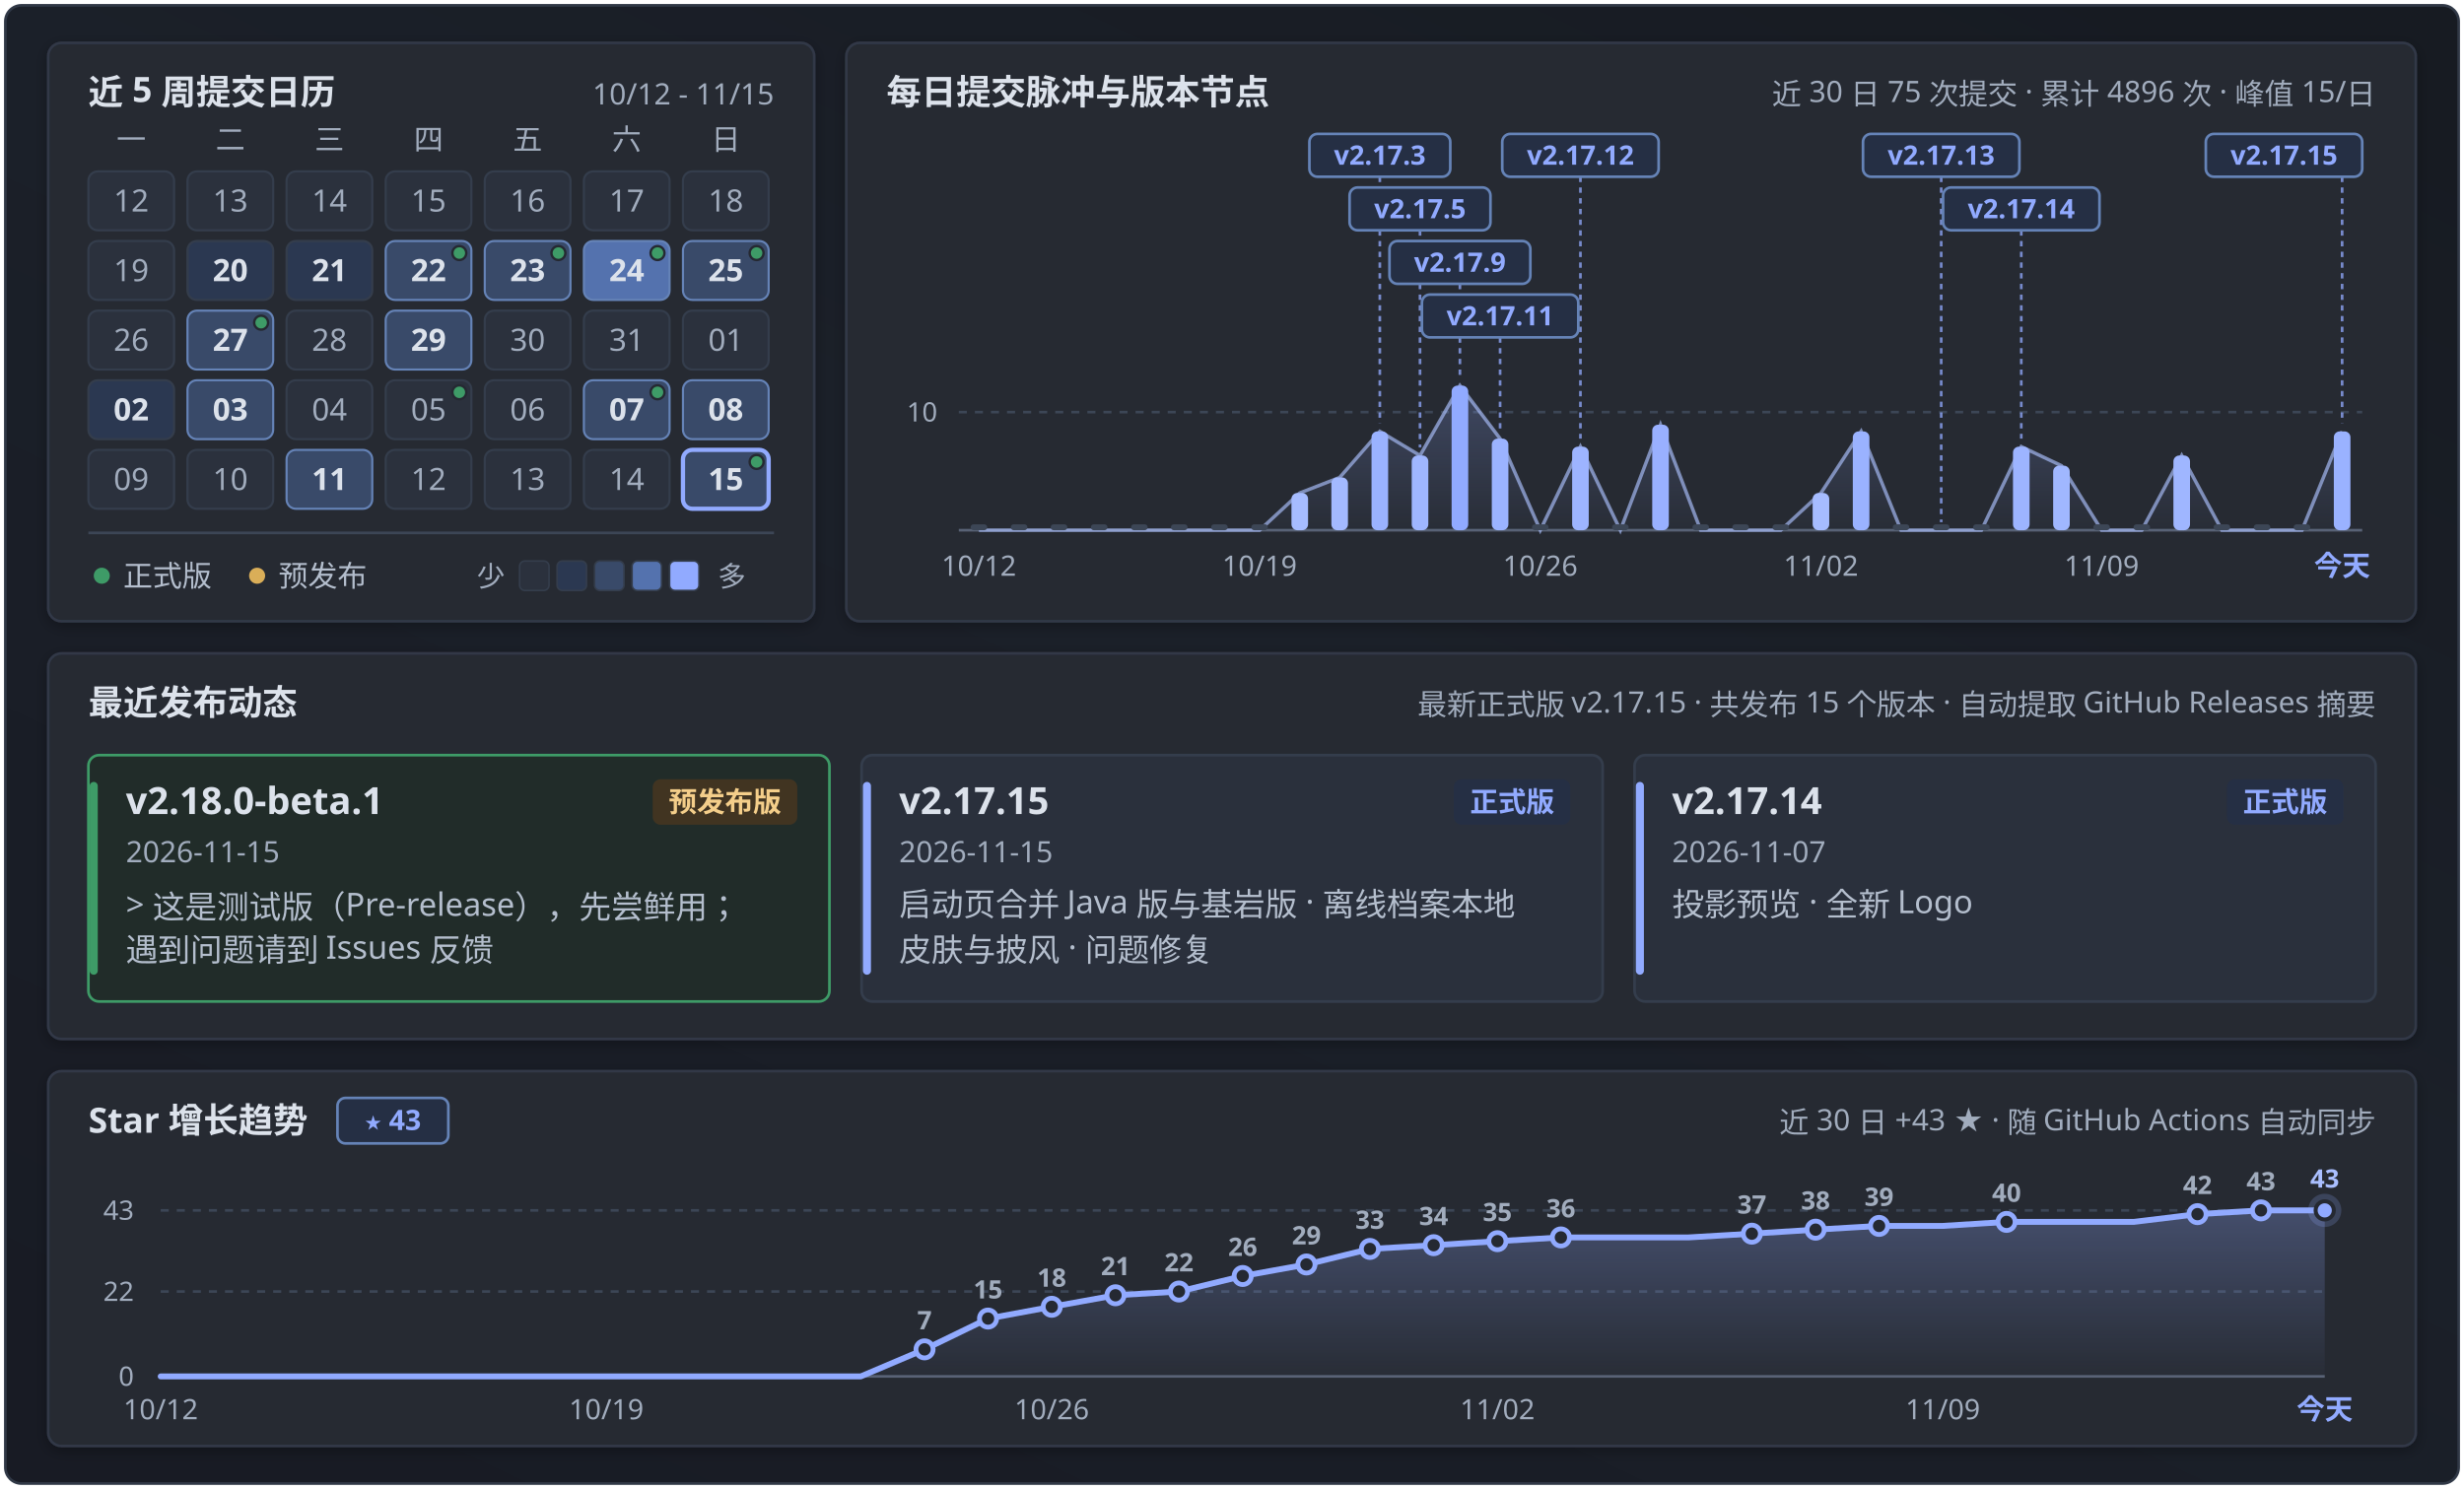
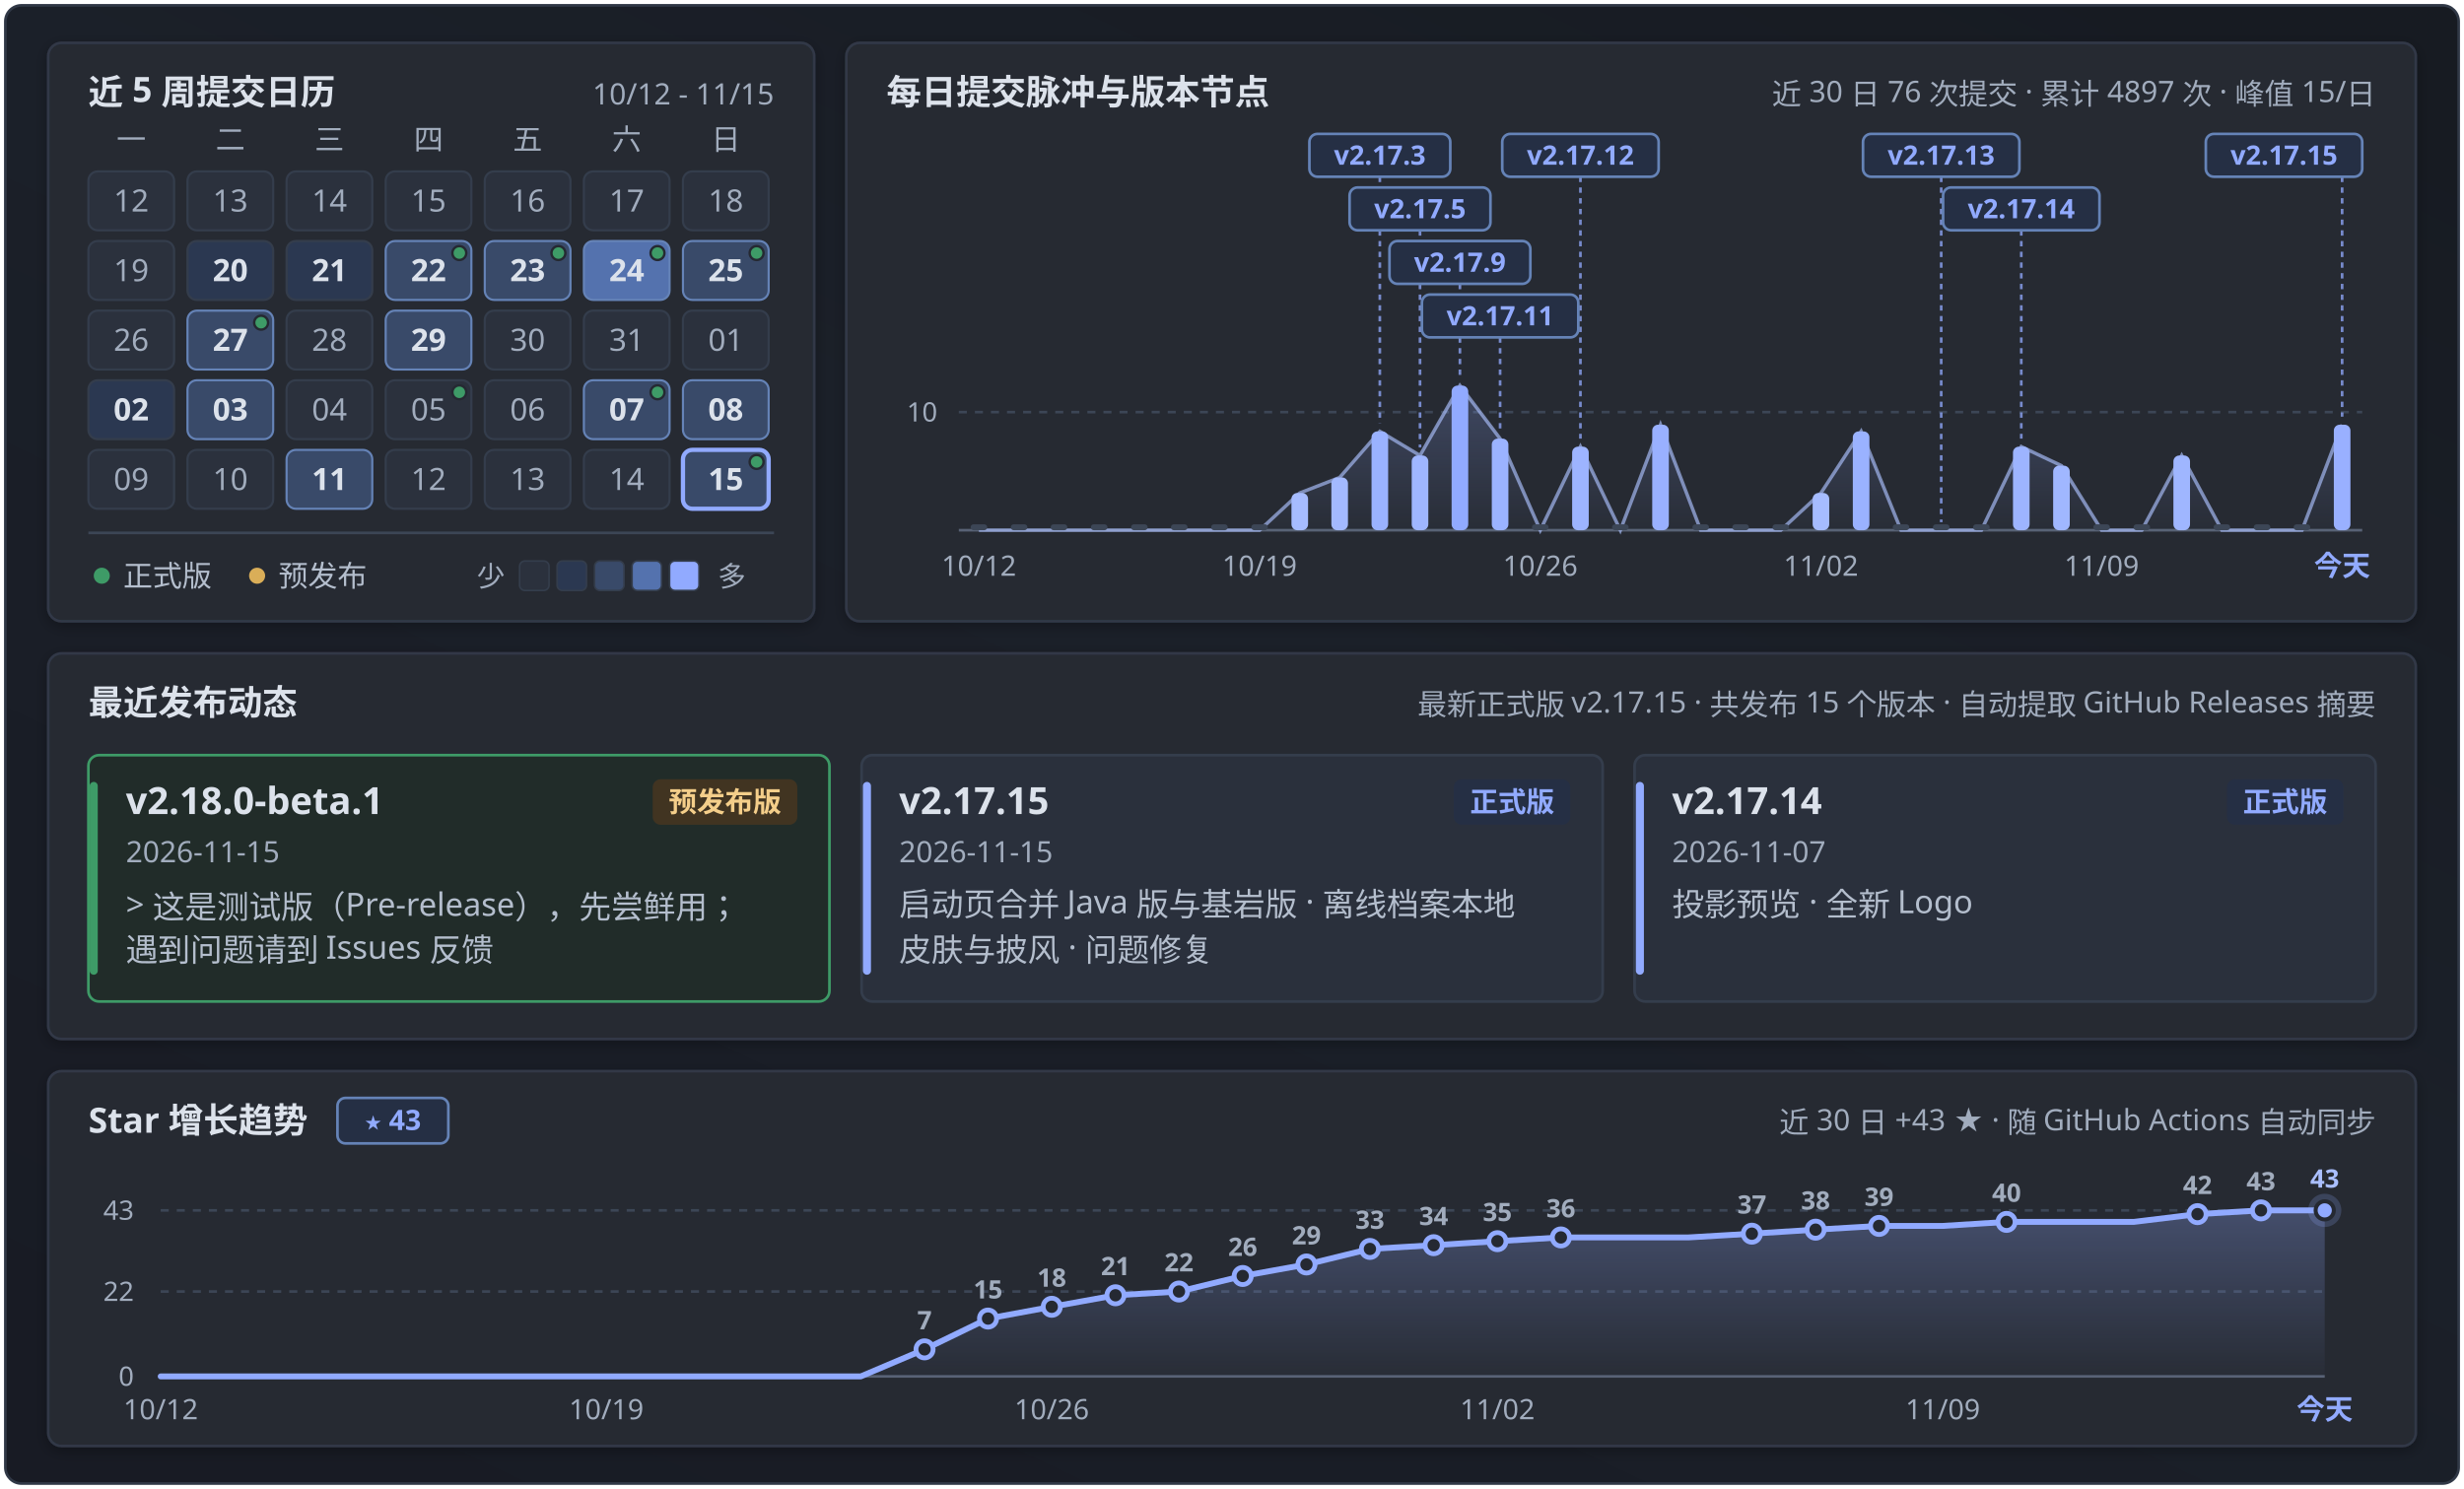
<svg xmlns="http://www.w3.org/2000/svg" width="920" height="556" viewBox="0 0 920 556" fill="none" role="img" aria-labelledby="calendar-title calendar-description">
  <defs>
    <linearGradient id="panFormGrad" x1="0.9" y1="0" x2="0.1" y2="1">
      <stop offset="0%" stop-color="#171b22" />
      <stop offset="45%" stop-color="#1b2029" />
      <stop offset="100%" stop-color="#181b24" />
    </linearGradient>
    <linearGradient id="pulseAreaGrad" x1="0" y1="0" x2="0" y2="1">
      <stop offset="0%" stop-color="#91aaff" stop-opacity="0.24" />
      <stop offset="100%" stop-color="#91aaff" stop-opacity="0.02" />
    </linearGradient>
    <linearGradient id="starAreaGrad" x1="0" y1="0" x2="0" y2="1">
      <stop offset="0%" stop-color="#91aaff" stop-opacity="0.28" />
      <stop offset="100%" stop-color="#91aaff" stop-opacity="0.02" />
    </linearGradient>
    <filter id="myCardShadow" x="-4%" y="-6%" width="108%" height="116%">
      <feDropShadow dx="0" dy="1.5" stdDeviation="2.5" flood-color="#000000" flood-opacity="0.28" />
    </filter>
    <clipPath id="windowClip">
      <rect x="2" y="2" width="916" height="552" rx="6" />
    </clipPath>
  </defs>
  <style>
  .sans { font-family: 'Microsoft YaHei UI', 'Microsoft YaHei', 'PingFang SC', 'Segoe UI', -apple-system, sans-serif; }
  .mono { font-family: 'Cascadia Mono', Consolas, 'Segoe UI', ui-monospace, monospace; font-variant-numeric: tabular-nums; }
</style>
  <g clip-path="url(#windowClip)">
    <rect x="2" y="2" width="916" height="552" fill="url(#panFormGrad)" />
    <rect x="18.0" y="16.0" width="286.0" height="216.0" rx="5" fill="#252932" stroke="#303846" stroke-width="1" filter="url(#myCardShadow)" />
    <text x="33.0" y="39.0" class="sans" font-size="13" font-weight="700" fill="#dce2eb" text-anchor="start">近 5 周提交日历</text>
    <text x="289.0" y="39.0" class="mono" font-size="11" font-weight="400" fill="#a1acbd" text-anchor="end">10/12 - 11/15</text>
    <text x="49.0" y="56.0" class="sans" font-size="11" font-weight="400" fill="#a1acbd" text-anchor="middle">一</text>
    <text x="86.0" y="56.0" class="sans" font-size="11" font-weight="400" fill="#a1acbd" text-anchor="middle">二</text>
    <text x="123.0" y="56.0" class="sans" font-size="11" font-weight="400" fill="#a1acbd" text-anchor="middle">三</text>
    <text x="160.0" y="56.0" class="sans" font-size="11" font-weight="400" fill="#a1acbd" text-anchor="middle">四</text>
    <text x="197.0" y="56.0" class="sans" font-size="11" font-weight="400" fill="#a1acbd" text-anchor="middle">五</text>
    <text x="234.0" y="56.0" class="sans" font-size="11" font-weight="400" fill="#a1acbd" text-anchor="middle">六</text>
    <text x="271.0" y="56.0" class="sans" font-size="11" font-weight="400" fill="#a1acbd" text-anchor="middle">日</text>
    <g opacity="1">
      <rect x="33.0" y="64.0" width="32" height="22" rx="3.5" fill="#2b313d" stroke="#343d4c" stroke-width="0.8" />
      <text x="49.0" y="79.0" class="mono" font-size="11.5" font-weight="400" fill="#a1acbd" text-anchor="middle">12</text>
    </g>
    <g opacity="1">
      <rect x="70.0" y="64.0" width="32" height="22" rx="3.5" fill="#2b313d" stroke="#343d4c" stroke-width="0.8" />
      <text x="86.0" y="79.0" class="mono" font-size="11.5" font-weight="400" fill="#a1acbd" text-anchor="middle">13</text>
    </g>
    <g opacity="1">
      <rect x="107.0" y="64.0" width="32" height="22" rx="3.5" fill="#2b313d" stroke="#343d4c" stroke-width="0.8" />
      <text x="123.0" y="79.0" class="mono" font-size="11.5" font-weight="400" fill="#a1acbd" text-anchor="middle">14</text>
    </g>
    <g opacity="1">
      <rect x="144.0" y="64.0" width="32" height="22" rx="3.5" fill="#2b313d" stroke="#343d4c" stroke-width="0.8" />
      <text x="160.0" y="79.0" class="mono" font-size="11.5" font-weight="400" fill="#a1acbd" text-anchor="middle">15</text>
    </g>
    <g opacity="1">
      <rect x="181.0" y="64.0" width="32" height="22" rx="3.5" fill="#2b313d" stroke="#343d4c" stroke-width="0.8" />
      <text x="197.0" y="79.0" class="mono" font-size="11.5" font-weight="400" fill="#a1acbd" text-anchor="middle">16</text>
    </g>
    <g opacity="1">
      <rect x="218.0" y="64.0" width="32" height="22" rx="3.5" fill="#2b313d" stroke="#343d4c" stroke-width="0.8" />
      <text x="234.0" y="79.0" class="mono" font-size="11.5" font-weight="400" fill="#a1acbd" text-anchor="middle">17</text>
    </g>
    <g opacity="1">
      <rect x="255.0" y="64.0" width="32" height="22" rx="3.5" fill="#2b313d" stroke="#343d4c" stroke-width="0.8" />
      <text x="271.0" y="79.0" class="mono" font-size="11.5" font-weight="400" fill="#a1acbd" text-anchor="middle">18</text>
    </g>
    <g opacity="1">
      <rect x="33.0" y="90.0" width="32" height="22" rx="3.5" fill="#2b313d" stroke="#343d4c" stroke-width="0.8" />
      <text x="49.0" y="105.0" class="mono" font-size="11.5" font-weight="400" fill="#a1acbd" text-anchor="middle">19</text>
    </g>
    <g opacity="1">
      <rect x="70.0" y="90.0" width="32" height="22" rx="3.5" fill="#2b3851" stroke="#343d4c" stroke-width="0.8" />
      <text x="86.0" y="105.0" class="mono" font-size="11.5" font-weight="700" fill="#dce2eb" text-anchor="middle">20</text>
    </g>
    <g opacity="1">
      <rect x="107.0" y="90.0" width="32" height="22" rx="3.5" fill="#2b3851" stroke="#343d4c" stroke-width="0.8" />
      <text x="123.0" y="105.0" class="mono" font-size="11.5" font-weight="700" fill="#dce2eb" text-anchor="middle">21</text>
    </g>
    <g opacity="1">
      <rect x="144.0" y="90.0" width="32" height="22" rx="3.5" fill="#394a69" stroke="#6583b7" stroke-width="0.8" />
      <text x="160.0" y="105.0" class="mono" font-size="11.5" font-weight="700" fill="#dce2eb" text-anchor="middle">22</text>
      <circle cx="171.5" cy="94.5" r="2.6" fill="#3e9b67" stroke="#252932" stroke-width="0.9" />
    </g>
    <g opacity="1">
      <rect x="181.0" y="90.0" width="32" height="22" rx="3.5" fill="#394a69" stroke="#6583b7" stroke-width="0.8" />
      <text x="197.0" y="105.0" class="mono" font-size="11.5" font-weight="700" fill="#dce2eb" text-anchor="middle">23</text>
      <circle cx="208.5" cy="94.5" r="2.6" fill="#3e9b67" stroke="#252932" stroke-width="0.9" />
    </g>
    <g opacity="1">
      <rect x="218.0" y="90.0" width="32" height="22" rx="3.5" fill="#5472ae" stroke="#6583b7" stroke-width="0.8" />
      <text x="234.0" y="105.0" class="mono" font-size="11.5" font-weight="700" fill="#dce2eb" text-anchor="middle">24</text>
      <circle cx="245.5" cy="94.5" r="2.6" fill="#3e9b67" stroke="#252932" stroke-width="0.9" />
    </g>
    <g opacity="1">
      <rect x="255.0" y="90.0" width="32" height="22" rx="3.5" fill="#394a69" stroke="#6583b7" stroke-width="0.8" />
      <text x="271.0" y="105.0" class="mono" font-size="11.5" font-weight="700" fill="#dce2eb" text-anchor="middle">25</text>
      <circle cx="282.5" cy="94.5" r="2.6" fill="#3e9b67" stroke="#252932" stroke-width="0.9" />
    </g>
    <g opacity="1">
      <rect x="33.0" y="116.0" width="32" height="22" rx="3.5" fill="#2b313d" stroke="#343d4c" stroke-width="0.8" />
      <text x="49.0" y="131.0" class="mono" font-size="11.5" font-weight="400" fill="#a1acbd" text-anchor="middle">26</text>
    </g>
    <g opacity="1">
      <rect x="70.0" y="116.0" width="32" height="22" rx="3.5" fill="#394a69" stroke="#6583b7" stroke-width="0.8" />
      <text x="86.0" y="131.0" class="mono" font-size="11.5" font-weight="700" fill="#dce2eb" text-anchor="middle">27</text>
      <circle cx="97.5" cy="120.5" r="2.6" fill="#3e9b67" stroke="#252932" stroke-width="0.9" />
    </g>
    <g opacity="1">
      <rect x="107.0" y="116.0" width="32" height="22" rx="3.5" fill="#2b313d" stroke="#343d4c" stroke-width="0.8" />
      <text x="123.0" y="131.0" class="mono" font-size="11.5" font-weight="400" fill="#a1acbd" text-anchor="middle">28</text>
    </g>
    <g opacity="1">
      <rect x="144.0" y="116.0" width="32" height="22" rx="3.5" fill="#394a69" stroke="#6583b7" stroke-width="0.8" />
      <text x="160.0" y="131.0" class="mono" font-size="11.5" font-weight="700" fill="#dce2eb" text-anchor="middle">29</text>
    </g>
    <g opacity="1">
      <rect x="181.0" y="116.0" width="32" height="22" rx="3.5" fill="#2b313d" stroke="#343d4c" stroke-width="0.8" />
      <text x="197.0" y="131.0" class="mono" font-size="11.5" font-weight="400" fill="#a1acbd" text-anchor="middle">30</text>
    </g>
    <g opacity="1">
      <rect x="218.0" y="116.0" width="32" height="22" rx="3.5" fill="#2b313d" stroke="#343d4c" stroke-width="0.8" />
      <text x="234.0" y="131.0" class="mono" font-size="11.5" font-weight="400" fill="#a1acbd" text-anchor="middle">31</text>
    </g>
    <g opacity="1">
      <rect x="255.0" y="116.0" width="32" height="22" rx="3.5" fill="#2b313d" stroke="#343d4c" stroke-width="0.8" />
      <text x="271.0" y="131.0" class="mono" font-size="11.5" font-weight="400" fill="#a1acbd" text-anchor="middle">01</text>
    </g>
    <g opacity="1">
      <rect x="33.0" y="142.0" width="32" height="22" rx="3.5" fill="#2b3851" stroke="#343d4c" stroke-width="0.8" />
      <text x="49.0" y="157.0" class="mono" font-size="11.5" font-weight="700" fill="#dce2eb" text-anchor="middle">02</text>
    </g>
    <g opacity="1">
      <rect x="70.0" y="142.0" width="32" height="22" rx="3.5" fill="#394a69" stroke="#6583b7" stroke-width="0.8" />
      <text x="86.0" y="157.0" class="mono" font-size="11.5" font-weight="700" fill="#dce2eb" text-anchor="middle">03</text>
    </g>
    <g opacity="1">
      <rect x="107.0" y="142.0" width="32" height="22" rx="3.5" fill="#2b313d" stroke="#343d4c" stroke-width="0.8" />
      <text x="123.0" y="157.0" class="mono" font-size="11.5" font-weight="400" fill="#a1acbd" text-anchor="middle">04</text>
    </g>
    <g opacity="1">
      <rect x="144.0" y="142.0" width="32" height="22" rx="3.5" fill="#2b313d" stroke="#343d4c" stroke-width="0.8" />
      <text x="160.0" y="157.0" class="mono" font-size="11.5" font-weight="400" fill="#a1acbd" text-anchor="middle">05</text>
      <circle cx="171.5" cy="146.5" r="2.6" fill="#3e9b67" stroke="#252932" stroke-width="0.9" />
    </g>
    <g opacity="1">
      <rect x="181.0" y="142.0" width="32" height="22" rx="3.5" fill="#2b313d" stroke="#343d4c" stroke-width="0.8" />
      <text x="197.0" y="157.0" class="mono" font-size="11.5" font-weight="400" fill="#a1acbd" text-anchor="middle">06</text>
    </g>
    <g opacity="1">
      <rect x="218.0" y="142.0" width="32" height="22" rx="3.5" fill="#394a69" stroke="#6583b7" stroke-width="0.8" />
      <text x="234.0" y="157.0" class="mono" font-size="11.5" font-weight="700" fill="#dce2eb" text-anchor="middle">07</text>
      <circle cx="245.5" cy="146.5" r="2.6" fill="#3e9b67" stroke="#252932" stroke-width="0.9" />
    </g>
    <g opacity="1">
      <rect x="255.0" y="142.0" width="32" height="22" rx="3.5" fill="#394a69" stroke="#6583b7" stroke-width="0.8" />
      <text x="271.0" y="157.0" class="mono" font-size="11.5" font-weight="700" fill="#dce2eb" text-anchor="middle">08</text>
    </g>
    <g opacity="1">
      <rect x="33.0" y="168.0" width="32" height="22" rx="3.5" fill="#2b313d" stroke="#343d4c" stroke-width="0.8" />
      <text x="49.0" y="183.0" class="mono" font-size="11.5" font-weight="400" fill="#a1acbd" text-anchor="middle">09</text>
    </g>
    <g opacity="1">
      <rect x="70.0" y="168.0" width="32" height="22" rx="3.5" fill="#2b313d" stroke="#343d4c" stroke-width="0.8" />
      <text x="86.0" y="183.0" class="mono" font-size="11.5" font-weight="400" fill="#a1acbd" text-anchor="middle">10</text>
    </g>
    <g opacity="1">
      <rect x="107.0" y="168.0" width="32" height="22" rx="3.5" fill="#394a69" stroke="#6583b7" stroke-width="0.8" />
      <text x="123.0" y="183.0" class="mono" font-size="11.5" font-weight="700" fill="#dce2eb" text-anchor="middle">11</text>
    </g>
    <g opacity="1">
      <rect x="144.0" y="168.0" width="32" height="22" rx="3.5" fill="#2b313d" stroke="#343d4c" stroke-width="0.8" />
      <text x="160.0" y="183.0" class="mono" font-size="11.5" font-weight="400" fill="#a1acbd" text-anchor="middle">12</text>
    </g>
    <g opacity="1">
      <rect x="181.0" y="168.0" width="32" height="22" rx="3.5" fill="#2b313d" stroke="#343d4c" stroke-width="0.8" />
      <text x="197.0" y="183.0" class="mono" font-size="11.5" font-weight="400" fill="#a1acbd" text-anchor="middle">13</text>
    </g>
    <g opacity="1">
      <rect x="218.0" y="168.0" width="32" height="22" rx="3.5" fill="#2b313d" stroke="#343d4c" stroke-width="0.8" />
      <text x="234.0" y="183.0" class="mono" font-size="11.5" font-weight="400" fill="#a1acbd" text-anchor="middle">14</text>
    </g>
    <g opacity="1">
      <rect x="255.0" y="168.0" width="32" height="22" rx="3.5" fill="#394a69" stroke="#91aaff" stroke-width="1.6" />
      <text x="271.0" y="183.0" class="mono" font-size="11.5" font-weight="700" fill="#dce2eb" text-anchor="middle">15</text>
      <circle cx="282.5" cy="172.5" r="2.6" fill="#3e9b67" stroke="#252932" stroke-width="0.9" />
    </g>
    <line x1="33" y1="199" x2="289" y2="199" stroke="#3c4656" stroke-width="1" />
    <circle cx="38" cy="215" r="3" fill="#3e9b67" />
    <text x="46.0" y="219.0" class="sans" font-size="11" font-weight="400" fill="#b4becd" text-anchor="start">正式版</text>
    <circle cx="96" cy="215" r="3" fill="#daae58" />
    <text x="104.0" y="219.0" class="sans" font-size="11" font-weight="400" fill="#b4becd" text-anchor="start">预发布</text>
    <text x="178.0" y="219.0" class="sans" font-size="10.5" font-weight="400" fill="#a1acbd" text-anchor="start">少</text>
    <rect x="194" y="209.5" width="11" height="11" rx="2" fill="#2b313d" stroke="#343d4c" stroke-width="0.6" />
    <rect x="208" y="209.5" width="11" height="11" rx="2" fill="#2b3851" stroke="#343d4c" stroke-width="0.6" />
    <rect x="222" y="209.5" width="11" height="11" rx="2" fill="#394a69" stroke="#343d4c" stroke-width="0.6" />
    <rect x="236" y="209.5" width="11" height="11" rx="2" fill="#5472ae" stroke="#343d4c" stroke-width="0.6" />
    <rect x="250" y="209.5" width="11" height="11" rx="2" fill="#91aaff" stroke="#343d4c" stroke-width="0.6" />
    <text x="268.0" y="219.0" class="sans" font-size="10.5" font-weight="400" fill="#a1acbd" text-anchor="start">多</text>
    <rect x="316.0" y="16.0" width="586.0" height="216.0" rx="5" fill="#252932" stroke="#303846" stroke-width="1" filter="url(#myCardShadow)" />
    <text x="331.0" y="39.0" class="sans" font-size="13" font-weight="700" fill="#dce2eb" text-anchor="start">每日提交脉冲与版本节点</text>
-     <text x="887.0" y="39.0" class="sans" font-size="11" font-weight="400" fill="#a1acbd" text-anchor="end">近 30 日 75 次提交 · 累计 4896 次 · 峰值 15/日</text>
+     <text x="887.0" y="39.0" class="sans" font-size="11" font-weight="400" fill="#a1acbd" text-anchor="end">近 30 日 76 次提交 · 累计 4897 次 · 峰值 15/日</text>
    <line x1="358.0" y1="153.9" x2="882.0" y2="153.9" stroke="#3c4656" stroke-width="1" stroke-dasharray="3 3" />
    <text x="350.0" y="157.4" class="mono" font-size="10" font-weight="400" fill="#a1acbd" text-anchor="end">10</text>
    <line x1="358.0" y1="198.0" x2="882.0" y2="198.0" stroke="#586275" stroke-width="1" />
-     <path d="M 365.5,198.0 L 365.5,198.0 L 380.5,198.0 L 395.4,198.0 L 410.4,198.0 L 425.4,198.0 L 440.3,198.0 L 455.3,198.0 L 470.3,198.0 L 485.3,184.1 L 500.2,178.3 L 515.2,161.1 L 530.2,170.1 L 545.1,144.0 L 560.1,163.8 L 575.1,198.0 L 590.1,166.8 L 605.0,198.0 L 620.0,158.6 L 635.0,198.0 L 649.9,198.0 L 664.9,198.0 L 679.9,184.1 L 694.9,161.1 L 709.8,198.0 L 724.8,198.0 L 739.8,198.0 L 754.7,166.8 L 769.7,173.9 L 784.7,198.0 L 799.7,198.0 L 814.6,170.1 L 829.6,198.0 L 844.6,198.0 L 859.5,198.0 L 874.5,161.1 L 874.5,198.0 Z" fill="url(#pulseAreaGrad)" />
-     <path d="M 365.5,198.0 L 380.5,198.0 L 395.4,198.0 L 410.4,198.0 L 425.4,198.0 L 440.3,198.0 L 455.3,198.0 L 470.3,198.0 L 485.3,184.1 L 500.2,178.3 L 515.2,161.1 L 530.2,170.1 L 545.1,144.0 L 560.1,163.8 L 575.1,198.0 L 590.1,166.8 L 605.0,198.0 L 620.0,158.6 L 635.0,198.0 L 649.9,198.0 L 664.9,198.0 L 679.9,184.1 L 694.9,161.1 L 709.8,198.0 L 724.8,198.0 L 739.8,198.0 L 754.7,166.8 L 769.7,173.9 L 784.7,198.0 L 799.7,198.0 L 814.6,170.1 L 829.6,198.0 L 844.6,198.0 L 859.5,198.0 L 874.5,161.1" fill="none" stroke="#adc2ff" stroke-width="1.3" stroke-opacity="0.65" />
+     <path d="M 365.5,198.0 L 365.5,198.0 L 380.5,198.0 L 395.4,198.0 L 410.4,198.0 L 425.4,198.0 L 440.3,198.0 L 455.3,198.0 L 470.3,198.0 L 485.3,184.1 L 500.2,178.3 L 515.2,161.1 L 530.2,170.1 L 545.1,144.0 L 560.1,163.8 L 575.1,198.0 L 590.1,166.8 L 605.0,198.0 L 620.0,158.6 L 635.0,198.0 L 649.9,198.0 L 664.9,198.0 L 679.9,184.1 L 694.9,161.1 L 709.8,198.0 L 724.8,198.0 L 739.8,198.0 L 754.7,166.8 L 769.7,173.9 L 784.7,198.0 L 799.7,198.0 L 814.6,170.1 L 829.6,198.0 L 844.6,198.0 L 859.5,198.0 L 874.5,158.6 L 874.5,198.0 Z" fill="url(#pulseAreaGrad)" />
+     <path d="M 365.5,198.0 L 380.5,198.0 L 395.4,198.0 L 410.4,198.0 L 425.4,198.0 L 440.3,198.0 L 455.3,198.0 L 470.3,198.0 L 485.3,184.1 L 500.2,178.3 L 515.2,161.1 L 530.2,170.1 L 545.1,144.0 L 560.1,163.8 L 575.1,198.0 L 590.1,166.8 L 605.0,198.0 L 620.0,158.6 L 635.0,198.0 L 649.9,198.0 L 664.9,198.0 L 679.9,184.1 L 694.9,161.1 L 709.8,198.0 L 724.8,198.0 L 739.8,198.0 L 754.7,166.8 L 769.7,173.9 L 784.7,198.0 L 799.7,198.0 L 814.6,170.1 L 829.6,198.0 L 844.6,198.0 L 859.5,198.0 L 874.5,158.6" fill="none" stroke="#adc2ff" stroke-width="1.3" stroke-opacity="0.65" />
    <line x1="515.2" y1="66.0" x2="515.2" y2="158.1" stroke="#91aaff" stroke-width="1" stroke-dasharray="2 2" opacity="0.75" />
    <line x1="530.2" y1="86.0" x2="530.2" y2="167.1" stroke="#91aaff" stroke-width="1" stroke-dasharray="2 2" opacity="0.75" />
    <line x1="545.1" y1="106.0" x2="545.1" y2="141.0" stroke="#91aaff" stroke-width="1" stroke-dasharray="2 2" opacity="0.75" />
    <line x1="560.1" y1="126.0" x2="560.1" y2="160.8" stroke="#91aaff" stroke-width="1" stroke-dasharray="2 2" opacity="0.75" />
    <line x1="590.1" y1="66.0" x2="590.1" y2="163.8" stroke="#91aaff" stroke-width="1" stroke-dasharray="2 2" opacity="0.75" />
    <line x1="724.8" y1="66.0" x2="724.8" y2="195.0" stroke="#91aaff" stroke-width="1" stroke-dasharray="2 2" opacity="0.75" />
    <line x1="754.7" y1="86.0" x2="754.7" y2="163.8" stroke="#91aaff" stroke-width="1" stroke-dasharray="2 2" opacity="0.75" />
-     <line x1="874.5" y1="66.0" x2="874.5" y2="158.1" stroke="#91aaff" stroke-width="1" stroke-dasharray="2 2" opacity="0.75" />
+     <line x1="874.5" y1="66.0" x2="874.5" y2="155.6" stroke="#91aaff" stroke-width="1" stroke-dasharray="2 2" opacity="0.75" />
    <g>
      <rect x="362.4" y="195.8" width="6.2" height="2.2" rx="1.1" fill="#3c4656" />
    </g>
    <g>
      <rect x="377.4" y="195.8" width="6.2" height="2.2" rx="1.1" fill="#3c4656" />
    </g>
    <g>
      <rect x="392.3" y="195.8" width="6.2" height="2.2" rx="1.1" fill="#3c4656" />
    </g>
    <g>
      <rect x="407.3" y="195.8" width="6.2" height="2.2" rx="1.1" fill="#3c4656" />
    </g>
    <g>
      <rect x="422.3" y="195.8" width="6.2" height="2.2" rx="1.1" fill="#3c4656" />
    </g>
    <g>
      <rect x="437.2" y="195.8" width="6.2" height="2.2" rx="1.1" fill="#3c4656" />
    </g>
    <g>
      <rect x="452.2" y="195.8" width="6.2" height="2.2" rx="1.1" fill="#3c4656" />
    </g>
    <g>
      <rect x="467.2" y="195.8" width="6.2" height="2.2" rx="1.1" fill="#3c4656" />
    </g>
    <g>
      <rect x="482.2" y="184.1" width="6.2" height="13.9" rx="2.2" fill="#a6bcff" />
    </g>
    <g>
      <rect x="497.1" y="178.3" width="6.2" height="19.7" rx="2.2" fill="#a3b9ff" />
    </g>
    <g>
      <rect x="512.1" y="161.1" width="6.2" height="36.9" rx="2.2" fill="#9ab2ff" />
    </g>
    <g>
      <rect x="527.1" y="170.1" width="6.2" height="27.9" rx="2.2" fill="#9fb6ff" />
    </g>
    <g>
      <rect x="542.0" y="144.0" width="6.2" height="54.0" rx="2.2" fill="#91aaff" />
    </g>
    <g>
      <rect x="557.0" y="163.8" width="6.2" height="34.2" rx="2.2" fill="#9bb3ff" />
    </g>
    <g>
      <rect x="572.0" y="195.8" width="6.2" height="2.2" rx="1.1" fill="#3c4656" />
    </g>
    <g>
      <rect x="587.0" y="166.8" width="6.2" height="31.2" rx="2.2" fill="#9db4ff" />
    </g>
    <g>
      <rect x="601.9" y="195.8" width="6.2" height="2.2" rx="1.1" fill="#3c4656" />
    </g>
    <g>
      <rect x="616.9" y="158.6" width="6.2" height="39.4" rx="2.2" fill="#99b0ff" />
    </g>
    <g>
      <rect x="631.9" y="195.8" width="6.2" height="2.2" rx="1.1" fill="#3c4656" />
    </g>
    <g>
      <rect x="646.8" y="195.8" width="6.2" height="2.2" rx="1.1" fill="#3c4656" />
    </g>
    <g>
      <rect x="661.8" y="195.8" width="6.2" height="2.2" rx="1.1" fill="#3c4656" />
    </g>
    <g>
      <rect x="676.8" y="184.1" width="6.2" height="13.9" rx="2.2" fill="#a6bcff" />
    </g>
    <g>
      <rect x="691.8" y="161.1" width="6.2" height="36.9" rx="2.2" fill="#9ab2ff" />
    </g>
    <g>
      <rect x="706.7" y="195.8" width="6.2" height="2.2" rx="1.1" fill="#3c4656" />
    </g>
    <g>
      <rect x="721.7" y="195.8" width="6.2" height="2.2" rx="1.1" fill="#3c4656" />
    </g>
    <g>
      <rect x="736.7" y="195.8" width="6.2" height="2.2" rx="1.1" fill="#3c4656" />
    </g>
    <g>
      <rect x="751.6" y="166.8" width="6.2" height="31.2" rx="2.2" fill="#9db4ff" />
    </g>
    <g>
      <rect x="766.6" y="173.9" width="6.2" height="24.1" rx="2.2" fill="#a0b7ff" />
    </g>
    <g>
      <rect x="781.6" y="195.8" width="6.2" height="2.2" rx="1.1" fill="#3c4656" />
    </g>
    <g>
      <rect x="796.6" y="195.8" width="6.2" height="2.2" rx="1.1" fill="#3c4656" />
    </g>
    <g>
      <rect x="811.5" y="170.1" width="6.2" height="27.9" rx="2.2" fill="#9fb6ff" />
    </g>
    <g>
      <rect x="826.5" y="195.8" width="6.2" height="2.2" rx="1.1" fill="#3c4656" />
    </g>
    <g>
      <rect x="841.5" y="195.8" width="6.2" height="2.2" rx="1.1" fill="#3c4656" />
    </g>
    <g>
      <rect x="856.4" y="195.8" width="6.2" height="2.2" rx="1.1" fill="#3c4656" />
    </g>
    <g>
-       <rect x="871.4" y="161.1" width="6.2" height="36.9" rx="2.2" fill="#9ab2ff" />
+       <rect x="871.4" y="158.6" width="6.2" height="39.4" rx="2.2" fill="#99b0ff" />
    </g>
    <rect x="488.9" y="50.0" width="52.6" height="16" rx="3" fill="#252f44" stroke="#6583b7" stroke-width="1" />
    <text x="515.2" y="61.5" class="mono" font-size="10" font-weight="700" fill="#91aaff" text-anchor="middle">v2.17.3</text>
    <rect x="503.9" y="70.0" width="52.6" height="16" rx="3" fill="#252f44" stroke="#6583b7" stroke-width="1" />
    <text x="530.2" y="81.5" class="mono" font-size="10" font-weight="700" fill="#91aaff" text-anchor="middle">v2.17.5</text>
    <rect x="518.8" y="90.0" width="52.6" height="16" rx="3" fill="#252f44" stroke="#6583b7" stroke-width="1" />
    <text x="545.1" y="101.5" class="mono" font-size="10" font-weight="700" fill="#91aaff" text-anchor="middle">v2.17.9</text>
    <rect x="530.9" y="110.0" width="58.4" height="16" rx="3" fill="#252f44" stroke="#6583b7" stroke-width="1" />
    <text x="560.1" y="121.5" class="mono" font-size="10" font-weight="700" fill="#91aaff" text-anchor="middle">v2.17.11</text>
    <rect x="560.9" y="50.0" width="58.4" height="16" rx="3" fill="#252f44" stroke="#6583b7" stroke-width="1" />
    <text x="590.1" y="61.5" class="mono" font-size="10" font-weight="700" fill="#91aaff" text-anchor="middle">v2.17.12</text>
    <rect x="695.6" y="50.0" width="58.4" height="16" rx="3" fill="#252f44" stroke="#6583b7" stroke-width="1" />
    <text x="724.8" y="61.5" class="mono" font-size="10" font-weight="700" fill="#91aaff" text-anchor="middle">v2.17.13</text>
    <rect x="725.5" y="70.0" width="58.4" height="16" rx="3" fill="#252f44" stroke="#6583b7" stroke-width="1" />
    <text x="754.7" y="81.5" class="mono" font-size="10" font-weight="700" fill="#91aaff" text-anchor="middle">v2.17.14</text>
    <rect x="823.6" y="50.0" width="58.4" height="16" rx="3" fill="#252f44" stroke="#6583b7" stroke-width="1" />
    <text x="852.8" y="61.5" class="mono" font-size="10" font-weight="700" fill="#91aaff" text-anchor="middle">v2.17.15</text>
    <text x="365.5" y="215.0" class="mono" font-size="10.5" font-weight="400" fill="#a1acbd" text-anchor="middle">10/12</text>
    <text x="470.3" y="215.0" class="mono" font-size="10.5" font-weight="400" fill="#a1acbd" text-anchor="middle">10/19</text>
    <text x="575.1" y="215.0" class="mono" font-size="10.5" font-weight="400" fill="#a1acbd" text-anchor="middle">10/26</text>
    <text x="679.9" y="215.0" class="mono" font-size="10.5" font-weight="400" fill="#a1acbd" text-anchor="middle">11/02</text>
    <text x="784.7" y="215.0" class="mono" font-size="10.5" font-weight="400" fill="#a1acbd" text-anchor="middle">11/09</text>
    <text x="874.5" y="215.0" class="sans" font-size="10.5" font-weight="700" fill="#91aaff" text-anchor="middle">今天</text>
    <rect x="18.0" y="244.0" width="884.0" height="144.0" rx="5" fill="#252932" stroke="#303846" stroke-width="1" filter="url(#myCardShadow)" />
    <text x="33.0" y="267.0" class="sans" font-size="13" font-weight="700" fill="#dce2eb" text-anchor="start">最近发布动态</text>
    <text x="887.0" y="267.0" class="sans" font-size="11" font-weight="400" fill="#a1acbd" text-anchor="end">最新正式版 v2.17.15 · 共发布 15 个版本 · 自动提取 GitHub Releases 摘要</text>
    <g>
      <rect x="33.0" y="282.0" width="276.7" height="92.0" rx="4" fill="#212c29" stroke="#3e9b67" stroke-width="1" />
      <rect x="33.5" y="292.0" width="3" height="72.0" rx="1.5" fill="#3e9b67" />
      <text x="47.0" y="304.0" class="mono" font-size="14" font-weight="700" fill="#dce2eb" text-anchor="start">v2.18.0-beta.1</text>
      <rect x="243.7" y="291.0" width="54.0" height="17" rx="3" fill="#413421" />
      <text x="270.7" y="303.2" class="sans" font-size="10.5" font-weight="600" fill="#f4ce8a" text-anchor="middle">预发布版</text>
      <text x="47.0" y="322.0" class="mono" font-size="11" font-weight="400" fill="#a1acbd" text-anchor="start">2026-11-15</text>
      <text x="47.0" y="342.0" class="sans" font-size="12" font-weight="400" fill="#b4becd" text-anchor="start">&gt; 这是测试版（Pre-release），先尝鲜用；</text>
      <text x="47.0" y="359.0" class="sans" font-size="12" font-weight="400" fill="#b4becd" text-anchor="start">遇到问题请到 Issues 反馈</text>
    </g>
    <g>
      <rect x="321.7" y="282.0" width="276.7" height="92.0" rx="4" fill="#2a303c" stroke="#343d4c" stroke-width="1" />
      <rect x="322.2" y="292.0" width="3" height="72.0" rx="1.5" fill="#91aaff" />
      <text x="335.7" y="304.0" class="mono" font-size="14" font-weight="700" fill="#dce2eb" text-anchor="start">v2.17.15</text>
      <rect x="542.8" y="291.0" width="43.5" height="17" rx="3" fill="#252f44" />
      <text x="564.6" y="303.2" class="sans" font-size="10.5" font-weight="600" fill="#91aaff" text-anchor="middle">正式版</text>
      <text x="335.7" y="322.0" class="mono" font-size="11" font-weight="400" fill="#a1acbd" text-anchor="start">2026-11-15</text>
      <text x="335.7" y="342.0" class="sans" font-size="12" font-weight="400" fill="#b4becd" text-anchor="start">启动页合并 Java 版与基岩版 · 离线档案本地</text>
      <text x="335.7" y="359.0" class="sans" font-size="12" font-weight="400" fill="#b4becd" text-anchor="start">皮肤与披风 · 问题修复</text>
    </g>
    <g>
      <rect x="610.3" y="282.0" width="276.7" height="92.0" rx="4" fill="#2a303c" stroke="#343d4c" stroke-width="1" />
      <rect x="610.8" y="292.0" width="3" height="72.0" rx="1.5" fill="#91aaff" />
      <text x="624.3" y="304.0" class="mono" font-size="14" font-weight="700" fill="#dce2eb" text-anchor="start">v2.17.14</text>
      <rect x="831.5" y="291.0" width="43.5" height="17" rx="3" fill="#252f44" />
      <text x="853.2" y="303.2" class="sans" font-size="10.5" font-weight="600" fill="#91aaff" text-anchor="middle">正式版</text>
      <text x="624.3" y="322.0" class="mono" font-size="11" font-weight="400" fill="#a1acbd" text-anchor="start">2026-11-07</text>
      <text x="624.3" y="342.0" class="sans" font-size="12" font-weight="400" fill="#b4becd" text-anchor="start">投影预览 · 全新 Logo</text>
    </g>
    <rect x="18.0" y="400.0" width="884.0" height="140.0" rx="5" fill="#252932" stroke="#303846" stroke-width="1" filter="url(#myCardShadow)" />
    <text x="33.0" y="423.0" class="sans" font-size="13" font-weight="700" fill="#dce2eb" text-anchor="start">Star 增长趋势</text>
    <rect x="126.0" y="410.0" width="41.4" height="17" rx="3" fill="#252f44" stroke="#6583b7" stroke-width="1" />
    <text x="146.7" y="422.0" class="mono" font-size="10.5" font-weight="700" fill="#91aaff" text-anchor="middle">★ 43</text>
    <text x="887.0" y="423.0" class="sans" font-size="11" font-weight="400" fill="#a1acbd" text-anchor="end">近 30 日 +43 ★ · 随 GitHub Actions 自动同步</text>
    <text x="50.0" y="517.5" class="mono" font-size="10" font-weight="400" fill="#a1acbd" text-anchor="end">0</text>
    <line x1="60.0" y1="482.3" x2="868.0" y2="482.3" stroke="#3c4656" stroke-width="1" stroke-dasharray="3 3" />
    <text x="50.0" y="485.8" class="mono" font-size="10" font-weight="400" fill="#a1acbd" text-anchor="end">22</text>
    <line x1="60.0" y1="452.0" x2="868.0" y2="452.0" stroke="#3c4656" stroke-width="1" stroke-dasharray="3 3" />
    <text x="50.0" y="455.5" class="mono" font-size="10" font-weight="400" fill="#a1acbd" text-anchor="end">43</text>
    <line x1="60.0" y1="514.0" x2="868.0" y2="514.0" stroke="#586275" stroke-width="1" />
    <path d="M 60.0,514.0 L 60.0,514.0 L 83.8,514.0 L 107.5,514.0 L 131.3,514.0 L 155.1,514.0 L 178.8,514.0 L 202.6,514.0 L 226.4,514.0 L 250.1,514.0 L 273.9,514.0 L 297.6,514.0 L 321.4,514.0 L 345.2,503.9 L 368.9,492.4 L 392.7,488.0 L 416.5,483.7 L 440.2,482.3 L 464.0,476.5 L 487.8,472.2 L 511.5,466.4 L 535.3,465.0 L 559.1,463.5 L 582.8,462.1 L 606.6,462.1 L 630.4,462.1 L 654.1,460.7 L 677.9,459.2 L 701.6,457.8 L 725.4,457.8 L 749.2,456.3 L 772.9,456.3 L 796.7,456.3 L 820.5,453.4 L 844.2,452.0 L 868.0,452.0 L 868.0,514.0 Z" fill="url(#starAreaGrad)" />
    <path d="M 60.0,514.0 L 83.8,514.0 L 107.5,514.0 L 131.3,514.0 L 155.1,514.0 L 178.8,514.0 L 202.6,514.0 L 226.4,514.0 L 250.1,514.0 L 273.9,514.0 L 297.6,514.0 L 321.4,514.0 L 345.2,503.9 L 368.9,492.4 L 392.7,488.0 L 416.5,483.7 L 440.2,482.3 L 464.0,476.5 L 487.8,472.2 L 511.5,466.4 L 535.3,465.0 L 559.1,463.5 L 582.8,462.1 L 606.6,462.1 L 630.4,462.1 L 654.1,460.7 L 677.9,459.2 L 701.6,457.8 L 725.4,457.8 L 749.2,456.3 L 772.9,456.3 L 796.7,456.3 L 820.5,453.4 L 844.2,452.0 L 868.0,452.0" fill="none" stroke="#91aaff" stroke-width="2.2" stroke-linecap="round" stroke-linejoin="round" />
    <g />
    <g />
    <g />
    <g />
    <g />
    <g />
    <g />
    <g />
    <g />
    <g />
    <g />
    <g />
    <g>
      <circle cx="345.2" cy="503.9" r="3.2" fill="#252932" stroke="#91aaff" stroke-width="1.8" />
      <text x="345.2" y="496.4" class="mono" font-size="9.5" font-weight="600" fill="#a1acbd" text-anchor="middle">7</text>
    </g>
    <g>
      <circle cx="368.9" cy="492.4" r="3.2" fill="#252932" stroke="#91aaff" stroke-width="1.8" />
      <text x="368.9" y="484.9" class="mono" font-size="9.5" font-weight="600" fill="#a1acbd" text-anchor="middle">15</text>
    </g>
    <g>
      <circle cx="392.7" cy="488.0" r="3.2" fill="#252932" stroke="#91aaff" stroke-width="1.8" />
      <text x="392.7" y="480.5" class="mono" font-size="9.5" font-weight="600" fill="#a1acbd" text-anchor="middle">18</text>
    </g>
    <g>
      <circle cx="416.5" cy="483.7" r="3.2" fill="#252932" stroke="#91aaff" stroke-width="1.8" />
      <text x="416.5" y="476.2" class="mono" font-size="9.5" font-weight="600" fill="#a1acbd" text-anchor="middle">21</text>
    </g>
    <g>
      <circle cx="440.2" cy="482.3" r="3.2" fill="#252932" stroke="#91aaff" stroke-width="1.8" />
      <text x="440.2" y="474.8" class="mono" font-size="9.5" font-weight="600" fill="#a1acbd" text-anchor="middle">22</text>
    </g>
    <g>
      <circle cx="464.0" cy="476.5" r="3.2" fill="#252932" stroke="#91aaff" stroke-width="1.8" />
      <text x="464.0" y="469.0" class="mono" font-size="9.5" font-weight="600" fill="#a1acbd" text-anchor="middle">26</text>
    </g>
    <g>
      <circle cx="487.8" cy="472.2" r="3.2" fill="#252932" stroke="#91aaff" stroke-width="1.8" />
      <text x="487.8" y="464.7" class="mono" font-size="9.5" font-weight="600" fill="#a1acbd" text-anchor="middle">29</text>
    </g>
    <g>
      <circle cx="511.5" cy="466.4" r="3.2" fill="#252932" stroke="#91aaff" stroke-width="1.8" />
      <text x="511.5" y="458.9" class="mono" font-size="9.5" font-weight="600" fill="#a1acbd" text-anchor="middle">33</text>
    </g>
    <g>
      <circle cx="535.3" cy="465.0" r="3.2" fill="#252932" stroke="#91aaff" stroke-width="1.8" />
      <text x="535.3" y="457.5" class="mono" font-size="9.5" font-weight="600" fill="#a1acbd" text-anchor="middle">34</text>
    </g>
    <g>
      <circle cx="559.1" cy="463.5" r="3.2" fill="#252932" stroke="#91aaff" stroke-width="1.8" />
      <text x="559.1" y="456.0" class="mono" font-size="9.5" font-weight="600" fill="#a1acbd" text-anchor="middle">35</text>
    </g>
    <g>
      <circle cx="582.8" cy="462.1" r="3.2" fill="#252932" stroke="#91aaff" stroke-width="1.8" />
      <text x="582.8" y="454.6" class="mono" font-size="9.5" font-weight="600" fill="#a1acbd" text-anchor="middle">36</text>
    </g>
    <g />
    <g />
    <g>
      <circle cx="654.1" cy="460.7" r="3.2" fill="#252932" stroke="#91aaff" stroke-width="1.8" />
      <text x="654.1" y="453.2" class="mono" font-size="9.5" font-weight="600" fill="#a1acbd" text-anchor="middle">37</text>
    </g>
    <g>
      <circle cx="677.9" cy="459.2" r="3.2" fill="#252932" stroke="#91aaff" stroke-width="1.8" />
      <text x="677.9" y="451.7" class="mono" font-size="9.5" font-weight="600" fill="#a1acbd" text-anchor="middle">38</text>
    </g>
    <g>
      <circle cx="701.6" cy="457.8" r="3.2" fill="#252932" stroke="#91aaff" stroke-width="1.8" />
      <text x="701.6" y="450.3" class="mono" font-size="9.5" font-weight="600" fill="#a1acbd" text-anchor="middle">39</text>
    </g>
    <g />
    <g>
      <circle cx="749.2" cy="456.3" r="3.2" fill="#252932" stroke="#91aaff" stroke-width="1.8" />
      <text x="749.2" y="448.8" class="mono" font-size="9.5" font-weight="600" fill="#a1acbd" text-anchor="middle">40</text>
    </g>
    <g />
    <g />
    <g>
      <circle cx="820.5" cy="453.4" r="3.2" fill="#252932" stroke="#91aaff" stroke-width="1.8" />
      <text x="820.5" y="445.9" class="mono" font-size="9.5" font-weight="600" fill="#a1acbd" text-anchor="middle">42</text>
    </g>
    <g>
      <circle cx="844.2" cy="452.0" r="3.2" fill="#252932" stroke="#91aaff" stroke-width="1.8" />
      <text x="844.2" y="444.5" class="mono" font-size="9.5" font-weight="600" fill="#a1acbd" text-anchor="middle">43</text>
    </g>
    <g>
      <circle cx="868.0" cy="452.0" r="6.2" fill="#91aaff" fill-opacity="0.20" />
      <circle cx="868.0" cy="452.0" r="3.4" fill="#91aaff" stroke="#252932" stroke-width="1.5" />
      <text x="868.0" y="443.5" class="mono" font-size="9.5" font-weight="700" fill="#aabfff" text-anchor="middle">43</text>
    </g>
    <text x="60.0" y="530.0" class="mono" font-size="10.5" font-weight="400" fill="#a1acbd" text-anchor="middle">10/12</text>
    <text x="226.4" y="530.0" class="mono" font-size="10.5" font-weight="400" fill="#a1acbd" text-anchor="middle">10/19</text>
    <text x="392.7" y="530.0" class="mono" font-size="10.5" font-weight="400" fill="#a1acbd" text-anchor="middle">10/26</text>
    <text x="559.1" y="530.0" class="mono" font-size="10.5" font-weight="400" fill="#a1acbd" text-anchor="middle">11/02</text>
    <text x="725.4" y="530.0" class="mono" font-size="10.5" font-weight="400" fill="#a1acbd" text-anchor="middle">11/09</text>
    <text x="868.0" y="530.0" class="sans" font-size="10.5" font-weight="700" fill="#91aaff" text-anchor="middle">今天</text>
  </g>
  <rect x="2" y="2" width="916" height="552" rx="6" fill="none" stroke="#303846" stroke-width="1" />
</svg>
